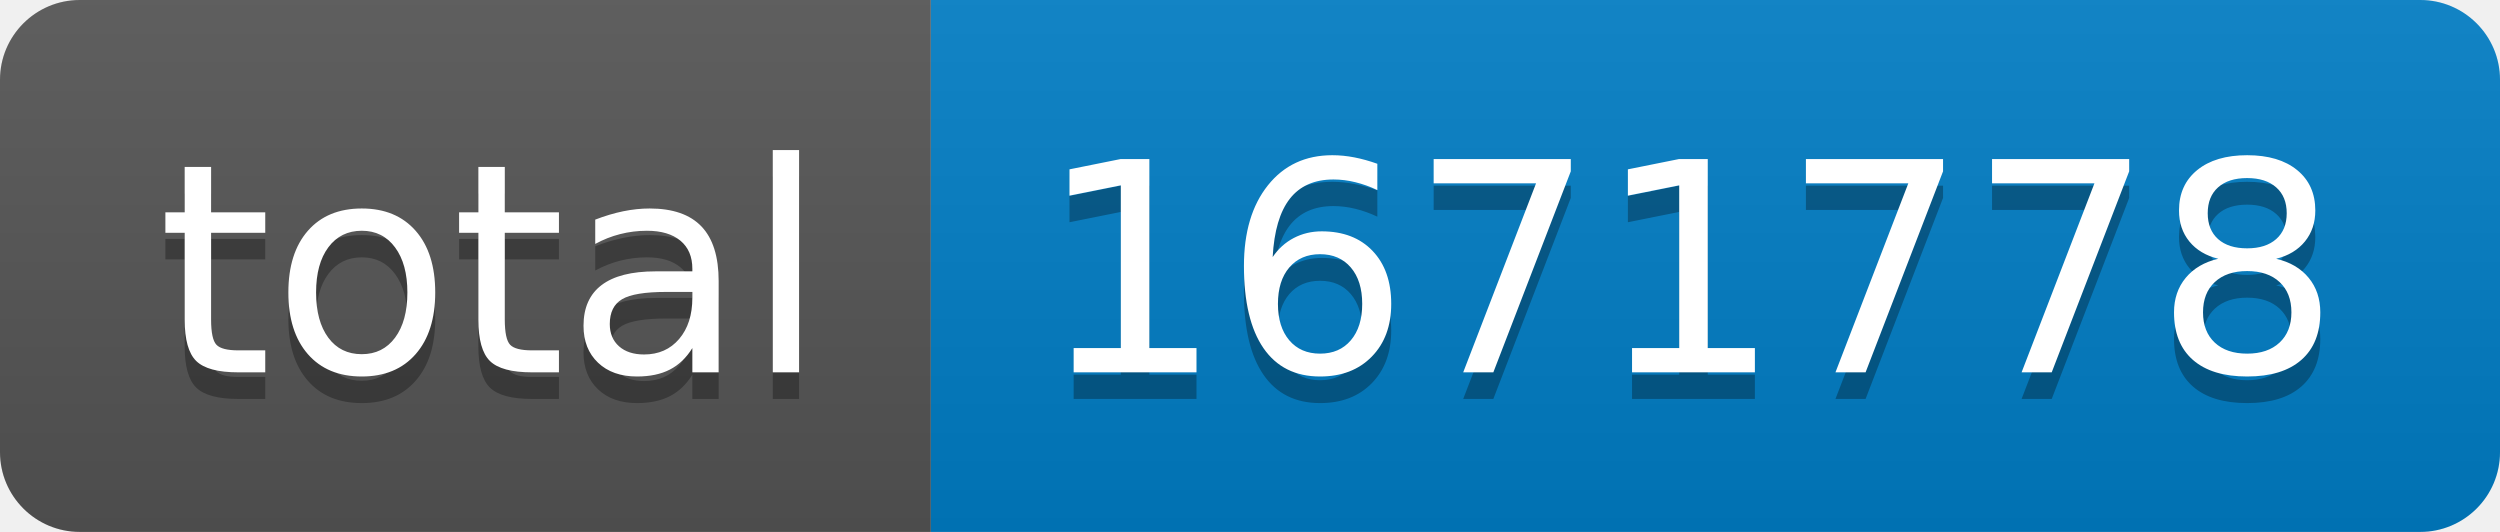
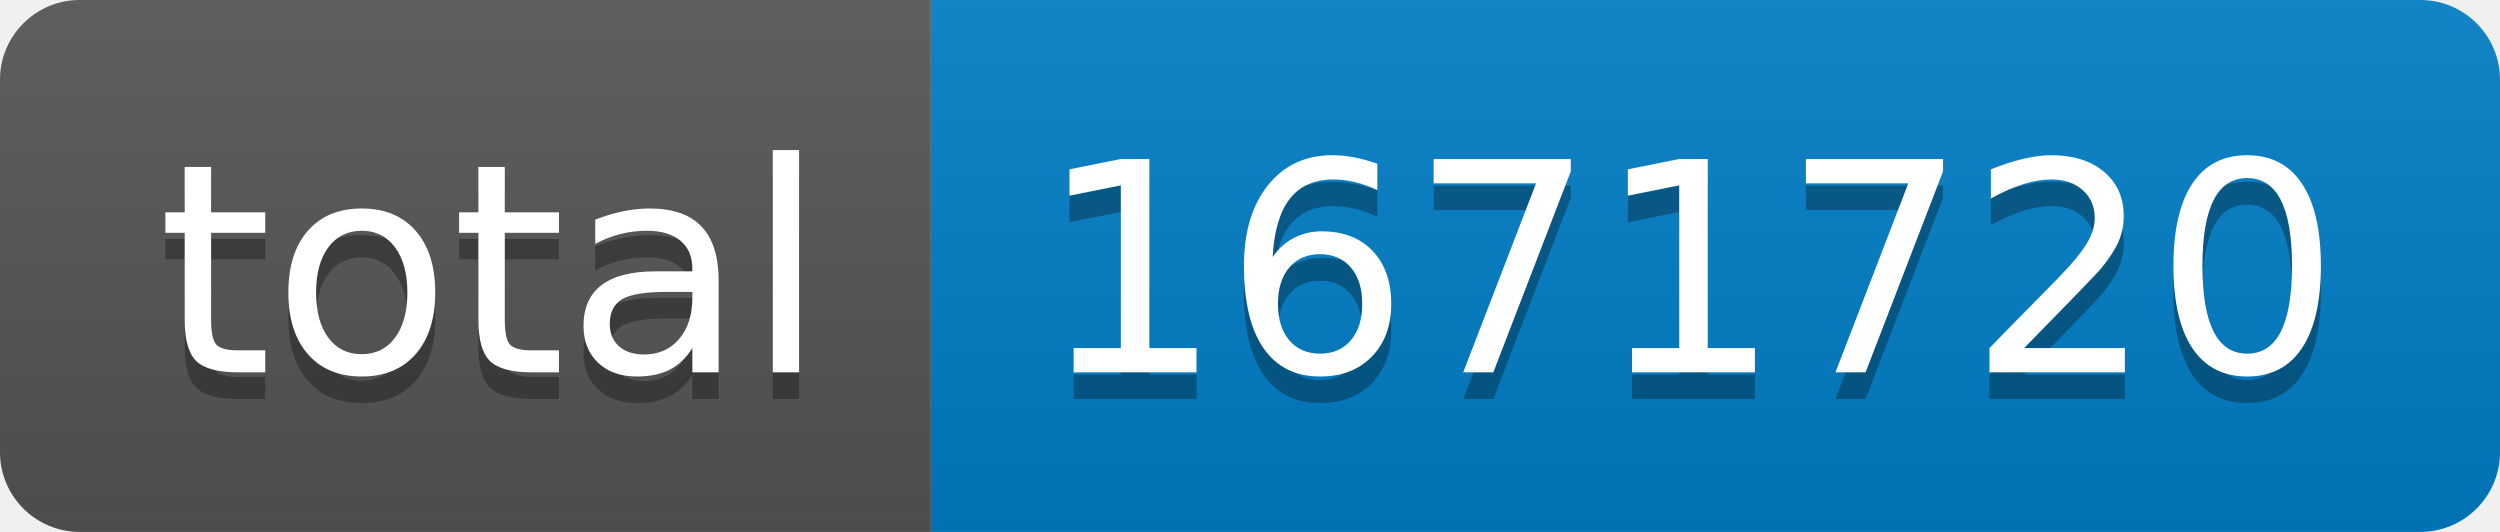
- <svg xmlns="http://www.w3.org/2000/svg" width="94" height="20" role="img" aria-label="total: 1671778">
+ <svg xmlns="http://www.w3.org/2000/svg" width="94" height="20" role="img" aria-label="total: 1671720">
  <linearGradient id="s" x2="0" y2="100%">
    <stop offset="0" stop-color="#bbb" stop-opacity=".1" />
    <stop offset="1" stop-opacity=".1" />
  </linearGradient>
  <clipPath id="r">
    <rect width="94" height="20" rx="3" fill="#fff" />
  </clipPath>
  <g clip-path="url(#r)">
    <rect width="35" height="20" fill="#555" />
    <rect x="35" width="59" height="20" fill="#007ec6" />
    <rect width="94" height="20" fill="url(#s)" />
  </g>
  <g fill="#fff" text-anchor="middle" font-family="Verdana,Geneva,DejaVu Sans,sans-serif" text-rendering="geometricPrecision" font-size="110">
    <text aria-hidden="true" x="185" y="150" fill="#010101" fill-opacity=".3" transform="scale(.1)" textLength="250">total</text>
    <text x="185" y="140" transform="scale(.1)" fill="#fff" textLength="250">total</text>
-     <text aria-hidden="true" x="635" y="150" fill="#010101" fill-opacity=".3" transform="scale(.1)" textLength="490">1671778</text>
-     <text x="635" y="140" transform="scale(.1)" fill="#fff" textLength="490">1671778</text>
+     <text aria-hidden="true" x="635" y="150" fill="#010101" fill-opacity=".3" transform="scale(.1)" textLength="490">1671720</text>
+     <text x="635" y="140" transform="scale(.1)" fill="#fff" textLength="490">1671720</text>
  </g>
</svg>
